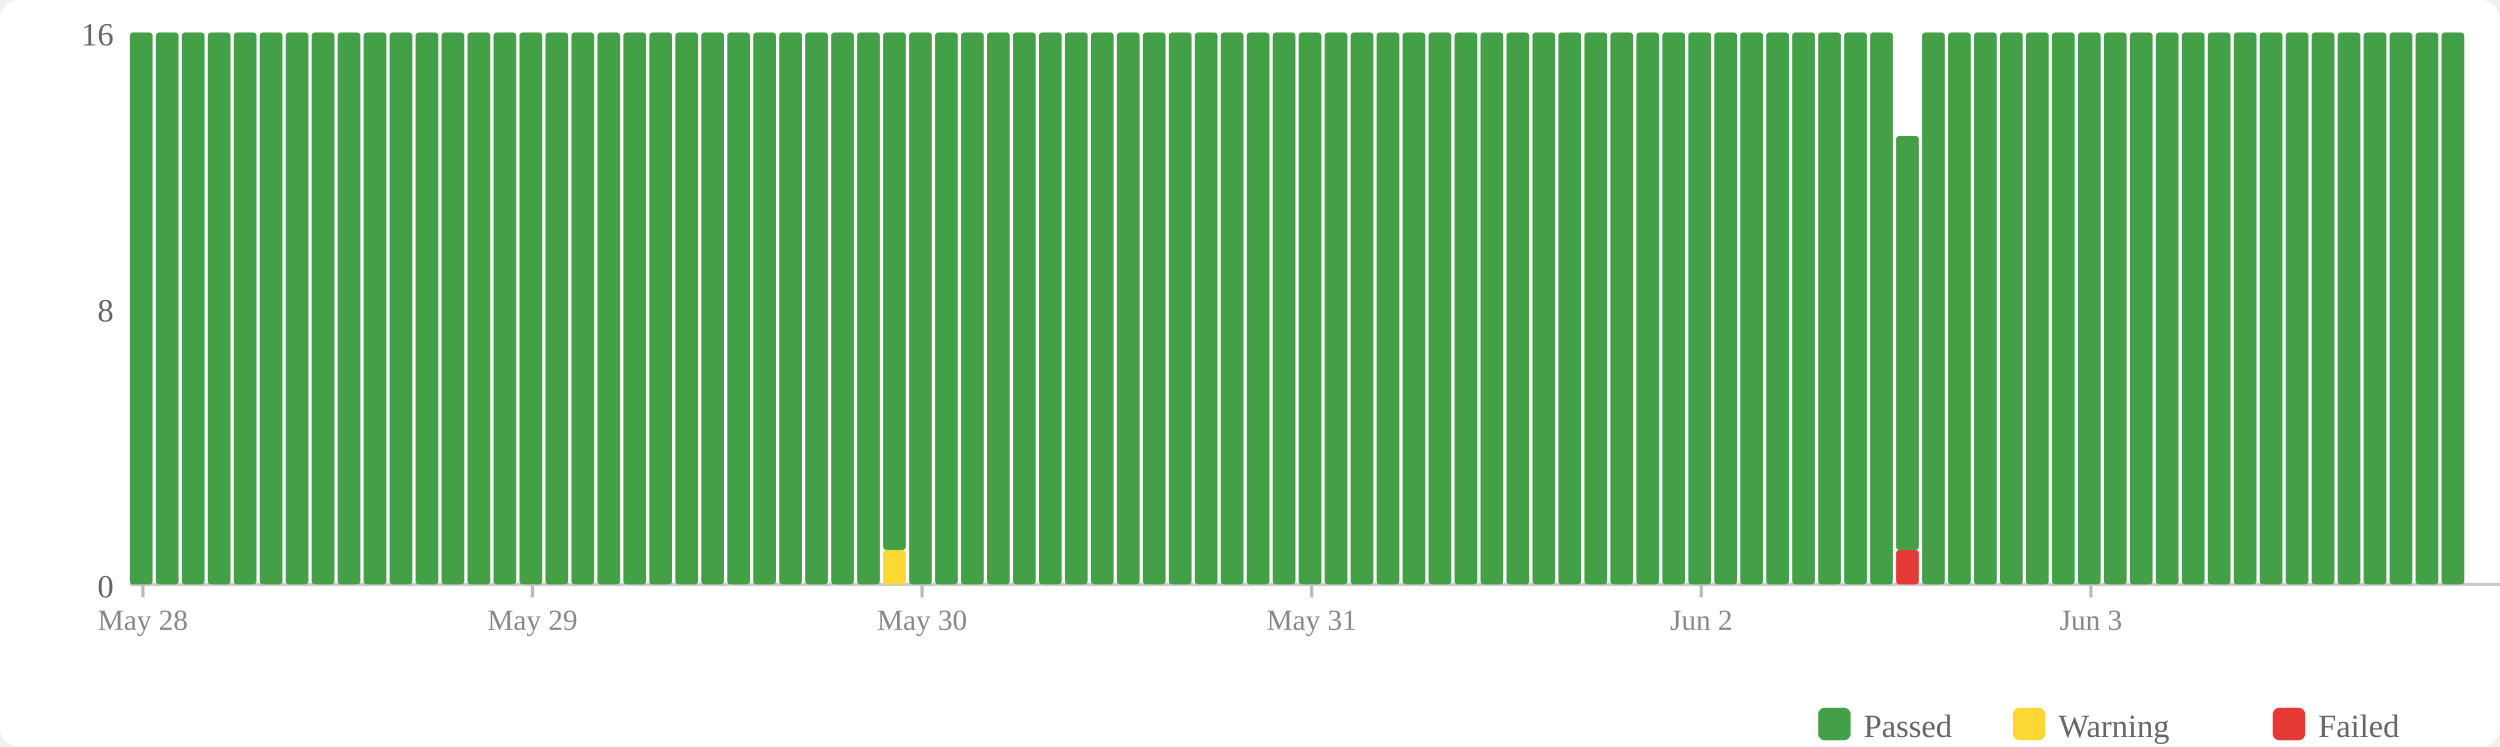
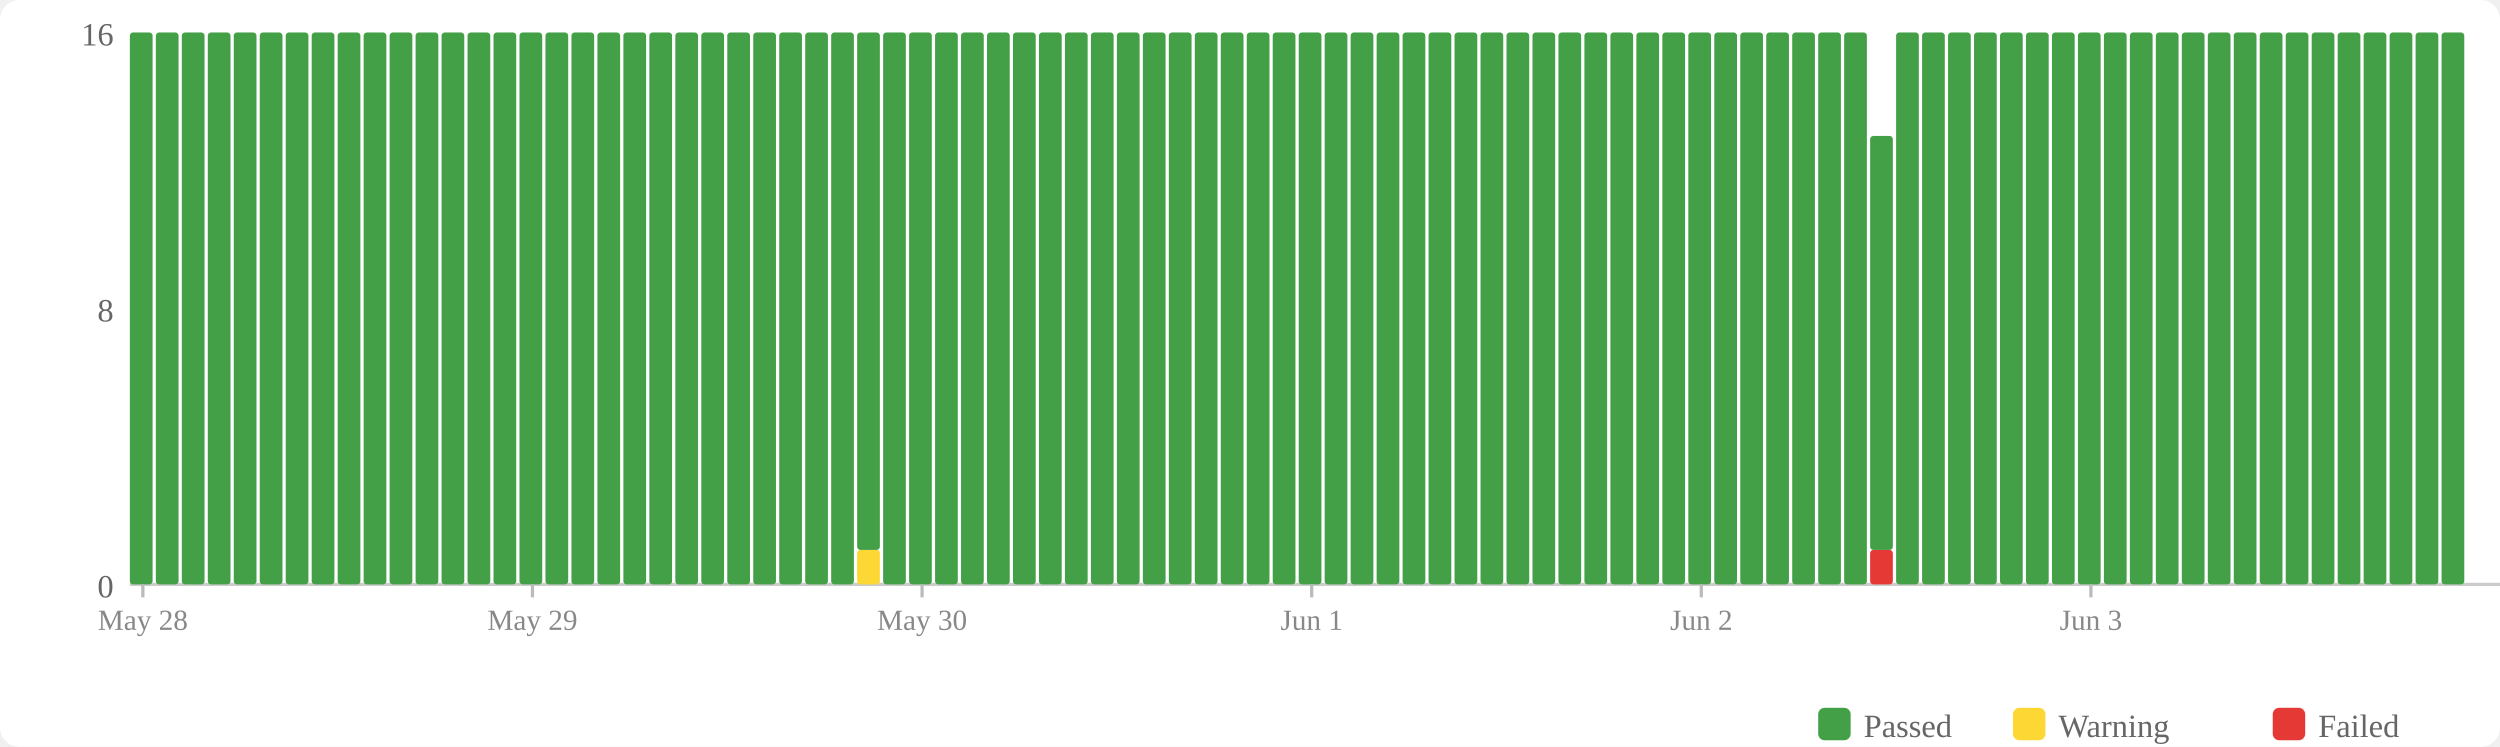
<svg xmlns="http://www.w3.org/2000/svg" width="770" height="230" viewBox="0 0 770 230">
  <rect width="770" height="230" fill="#fff" rx="6" />
  <rect x="560" y="218" width="10" height="10" fill="#43a047" rx="2" />
  <text x="574" y="227" font-size="10" fill="#666">Passed</text>
  <rect x="620" y="218" width="10" height="10" fill="#fdd835" rx="2" />
  <text x="634" y="227" font-size="10" fill="#666">Warning</text>
  <rect x="700" y="218" width="10" height="10" fill="#e53935" rx="2" />
  <text x="714" y="227" font-size="10" fill="#666">Failed</text>
  <text x="35" y="184" text-anchor="end" font-size="10" fill="#666">0</text>
  <text x="35" y="99" text-anchor="end" font-size="10" fill="#666">8</text>
  <text x="35" y="14" text-anchor="end" font-size="10" fill="#666">16</text>
  <line x1="40" y1="180" x2="770" y2="180" stroke="#ccc" stroke-width="1" />
  <rect x="40" y="10" width="7" height="170" fill="#43a047" rx="1" />
  <rect x="48" y="10" width="7" height="170" fill="#43a047" rx="1" />
  <rect x="56" y="10" width="7" height="170" fill="#43a047" rx="1" />
  <rect x="64" y="10" width="7" height="170" fill="#43a047" rx="1" />
  <rect x="72" y="10" width="7" height="170" fill="#43a047" rx="1" />
  <rect x="80" y="10" width="7" height="170" fill="#43a047" rx="1" />
  <rect x="88" y="10" width="7" height="170" fill="#43a047" rx="1" />
  <rect x="96" y="10" width="7" height="170" fill="#43a047" rx="1" />
  <rect x="104" y="10" width="7" height="170" fill="#43a047" rx="1" />
  <rect x="112" y="10" width="7" height="170" fill="#43a047" rx="1" />
  <rect x="120" y="10" width="7" height="170" fill="#43a047" rx="1" />
  <rect x="128" y="10" width="7" height="170" fill="#43a047" rx="1" />
  <rect x="136" y="10" width="7" height="170" fill="#43a047" rx="1" />
  <rect x="144" y="10" width="7" height="170" fill="#43a047" rx="1" />
  <rect x="152" y="10" width="7" height="170" fill="#43a047" rx="1" />
  <rect x="160" y="10" width="7" height="170" fill="#43a047" rx="1" />
  <rect x="168" y="10" width="7" height="170" fill="#43a047" rx="1" />
  <rect x="176" y="10" width="7" height="170" fill="#43a047" rx="1" />
  <rect x="184" y="10" width="7" height="170" fill="#43a047" rx="1" />
  <rect x="192" y="10" width="7" height="170" fill="#43a047" rx="1" />
  <rect x="200" y="10" width="7" height="170" fill="#43a047" rx="1" />
  <rect x="208" y="10" width="7" height="170" fill="#43a047" rx="1" />
  <rect x="216" y="10" width="7" height="170" fill="#43a047" rx="1" />
  <rect x="224" y="10" width="7" height="170" fill="#43a047" rx="1" />
  <rect x="232" y="10" width="7" height="170" fill="#43a047" rx="1" />
  <rect x="240" y="10" width="7" height="170" fill="#43a047" rx="1" />
  <rect x="248" y="10" width="7" height="170" fill="#43a047" rx="1" />
  <rect x="256" y="10" width="7" height="170" fill="#43a047" rx="1" />
-   <rect x="264" y="10" width="7" height="170" fill="#43a047" rx="1" />
-   <rect x="272" y="169.375" width="7" height="10.625" fill="#fdd835" rx="1" />
-   <rect x="272" y="10" width="7" height="159.375" fill="#43a047" rx="1" />
+   <rect x="264" y="169.375" width="7" height="10.625" fill="#fdd835" rx="1" />
+   <rect x="264" y="10" width="7" height="159.375" fill="#43a047" rx="1" />
+   <rect x="272" y="10" width="7" height="170" fill="#43a047" rx="1" />
  <rect x="280" y="10" width="7" height="170" fill="#43a047" rx="1" />
  <rect x="288" y="10" width="7" height="170" fill="#43a047" rx="1" />
  <rect x="296" y="10" width="7" height="170" fill="#43a047" rx="1" />
  <rect x="304" y="10" width="7" height="170" fill="#43a047" rx="1" />
  <rect x="312" y="10" width="7" height="170" fill="#43a047" rx="1" />
  <rect x="320" y="10" width="7" height="170" fill="#43a047" rx="1" />
  <rect x="328" y="10" width="7" height="170" fill="#43a047" rx="1" />
  <rect x="336" y="10" width="7" height="170" fill="#43a047" rx="1" />
  <rect x="344" y="10" width="7" height="170" fill="#43a047" rx="1" />
  <rect x="352" y="10" width="7" height="170" fill="#43a047" rx="1" />
  <rect x="360" y="10" width="7" height="170" fill="#43a047" rx="1" />
  <rect x="368" y="10" width="7" height="170" fill="#43a047" rx="1" />
  <rect x="376" y="10" width="7" height="170" fill="#43a047" rx="1" />
  <rect x="384" y="10" width="7" height="170" fill="#43a047" rx="1" />
  <rect x="392" y="10" width="7" height="170" fill="#43a047" rx="1" />
  <rect x="400" y="10" width="7" height="170" fill="#43a047" rx="1" />
  <rect x="408" y="10" width="7" height="170" fill="#43a047" rx="1" />
  <rect x="416" y="10" width="7" height="170" fill="#43a047" rx="1" />
  <rect x="424" y="10" width="7" height="170" fill="#43a047" rx="1" />
  <rect x="432" y="10" width="7" height="170" fill="#43a047" rx="1" />
  <rect x="440" y="10" width="7" height="170" fill="#43a047" rx="1" />
  <rect x="448" y="10" width="7" height="170" fill="#43a047" rx="1" />
  <rect x="456" y="10" width="7" height="170" fill="#43a047" rx="1" />
  <rect x="464" y="10" width="7" height="170" fill="#43a047" rx="1" />
  <rect x="472" y="10" width="7" height="170" fill="#43a047" rx="1" />
  <rect x="480" y="10" width="7" height="170" fill="#43a047" rx="1" />
  <rect x="488" y="10" width="7" height="170" fill="#43a047" rx="1" />
  <rect x="496" y="10" width="7" height="170" fill="#43a047" rx="1" />
  <rect x="504" y="10" width="7" height="170" fill="#43a047" rx="1" />
  <rect x="512" y="10" width="7" height="170" fill="#43a047" rx="1" />
  <rect x="520" y="10" width="7" height="170" fill="#43a047" rx="1" />
  <rect x="528" y="10" width="7" height="170" fill="#43a047" rx="1" />
  <rect x="536" y="10" width="7" height="170" fill="#43a047" rx="1" />
  <rect x="544" y="10" width="7" height="170" fill="#43a047" rx="1" />
  <rect x="552" y="10" width="7" height="170" fill="#43a047" rx="1" />
  <rect x="560" y="10" width="7" height="170" fill="#43a047" rx="1" />
  <rect x="568" y="10" width="7" height="170" fill="#43a047" rx="1" />
-   <rect x="576" y="10" width="7" height="170" fill="#43a047" rx="1" />
-   <rect x="584" y="169.375" width="7" height="10.625" fill="#e53935" rx="1" />
-   <rect x="584" y="41.875" width="7" height="127.5" fill="#43a047" rx="1" />
+   <rect x="576" y="169.375" width="7" height="10.625" fill="#e53935" rx="1" />
+   <rect x="576" y="41.875" width="7" height="127.5" fill="#43a047" rx="1" />
+   <rect x="584" y="10" width="7" height="170" fill="#43a047" rx="1" />
  <rect x="592" y="10" width="7" height="170" fill="#43a047" rx="1" />
  <rect x="600" y="10" width="7" height="170" fill="#43a047" rx="1" />
  <rect x="608" y="10" width="7" height="170" fill="#43a047" rx="1" />
  <rect x="616" y="10" width="7" height="170" fill="#43a047" rx="1" />
  <rect x="624" y="10" width="7" height="170" fill="#43a047" rx="1" />
  <rect x="632" y="10" width="7" height="170" fill="#43a047" rx="1" />
  <rect x="640" y="10" width="7" height="170" fill="#43a047" rx="1" />
  <rect x="648" y="10" width="7" height="170" fill="#43a047" rx="1" />
  <rect x="656" y="10" width="7" height="170" fill="#43a047" rx="1" />
  <rect x="664" y="10" width="7" height="170" fill="#43a047" rx="1" />
  <rect x="672" y="10" width="7" height="170" fill="#43a047" rx="1" />
  <rect x="680" y="10" width="7" height="170" fill="#43a047" rx="1" />
  <rect x="688" y="10" width="7" height="170" fill="#43a047" rx="1" />
  <rect x="696" y="10" width="7" height="170" fill="#43a047" rx="1" />
  <rect x="704" y="10" width="7" height="170" fill="#43a047" rx="1" />
  <rect x="712" y="10" width="7" height="170" fill="#43a047" rx="1" />
  <rect x="720" y="10" width="7" height="170" fill="#43a047" rx="1" />
  <rect x="728" y="10" width="7" height="170" fill="#43a047" rx="1" />
  <rect x="736" y="10" width="7" height="170" fill="#43a047" rx="1" />
  <rect x="744" y="10" width="7" height="170" fill="#43a047" rx="1" />
  <rect x="752" y="10" width="7" height="170" fill="#43a047" rx="1" />
  <line x1="44.0" y1="180" x2="44.0" y2="184" stroke="#bbb" stroke-width="1" />
  <text x="44.0" y="194" text-anchor="middle" font-size="9" fill="#888">May 28</text>
  <line x1="164.0" y1="180" x2="164.0" y2="184" stroke="#bbb" stroke-width="1" />
  <text x="164.0" y="194" text-anchor="middle" font-size="9" fill="#888">May 29</text>
  <line x1="284.0" y1="180" x2="284.0" y2="184" stroke="#bbb" stroke-width="1" />
  <text x="284.0" y="194" text-anchor="middle" font-size="9" fill="#888">May 30</text>
  <line x1="404.0" y1="180" x2="404.0" y2="184" stroke="#bbb" stroke-width="1" />
-   <text x="404.0" y="194" text-anchor="middle" font-size="9" fill="#888">May 31</text>
+   <text x="404.0" y="194" text-anchor="middle" font-size="9" fill="#888">Jun 1</text>
  <line x1="524.0" y1="180" x2="524.0" y2="184" stroke="#bbb" stroke-width="1" />
  <text x="524.0" y="194" text-anchor="middle" font-size="9" fill="#888">Jun 2</text>
  <line x1="644.0" y1="180" x2="644.0" y2="184" stroke="#bbb" stroke-width="1" />
  <text x="644.0" y="194" text-anchor="middle" font-size="9" fill="#888">Jun 3</text>
</svg>
